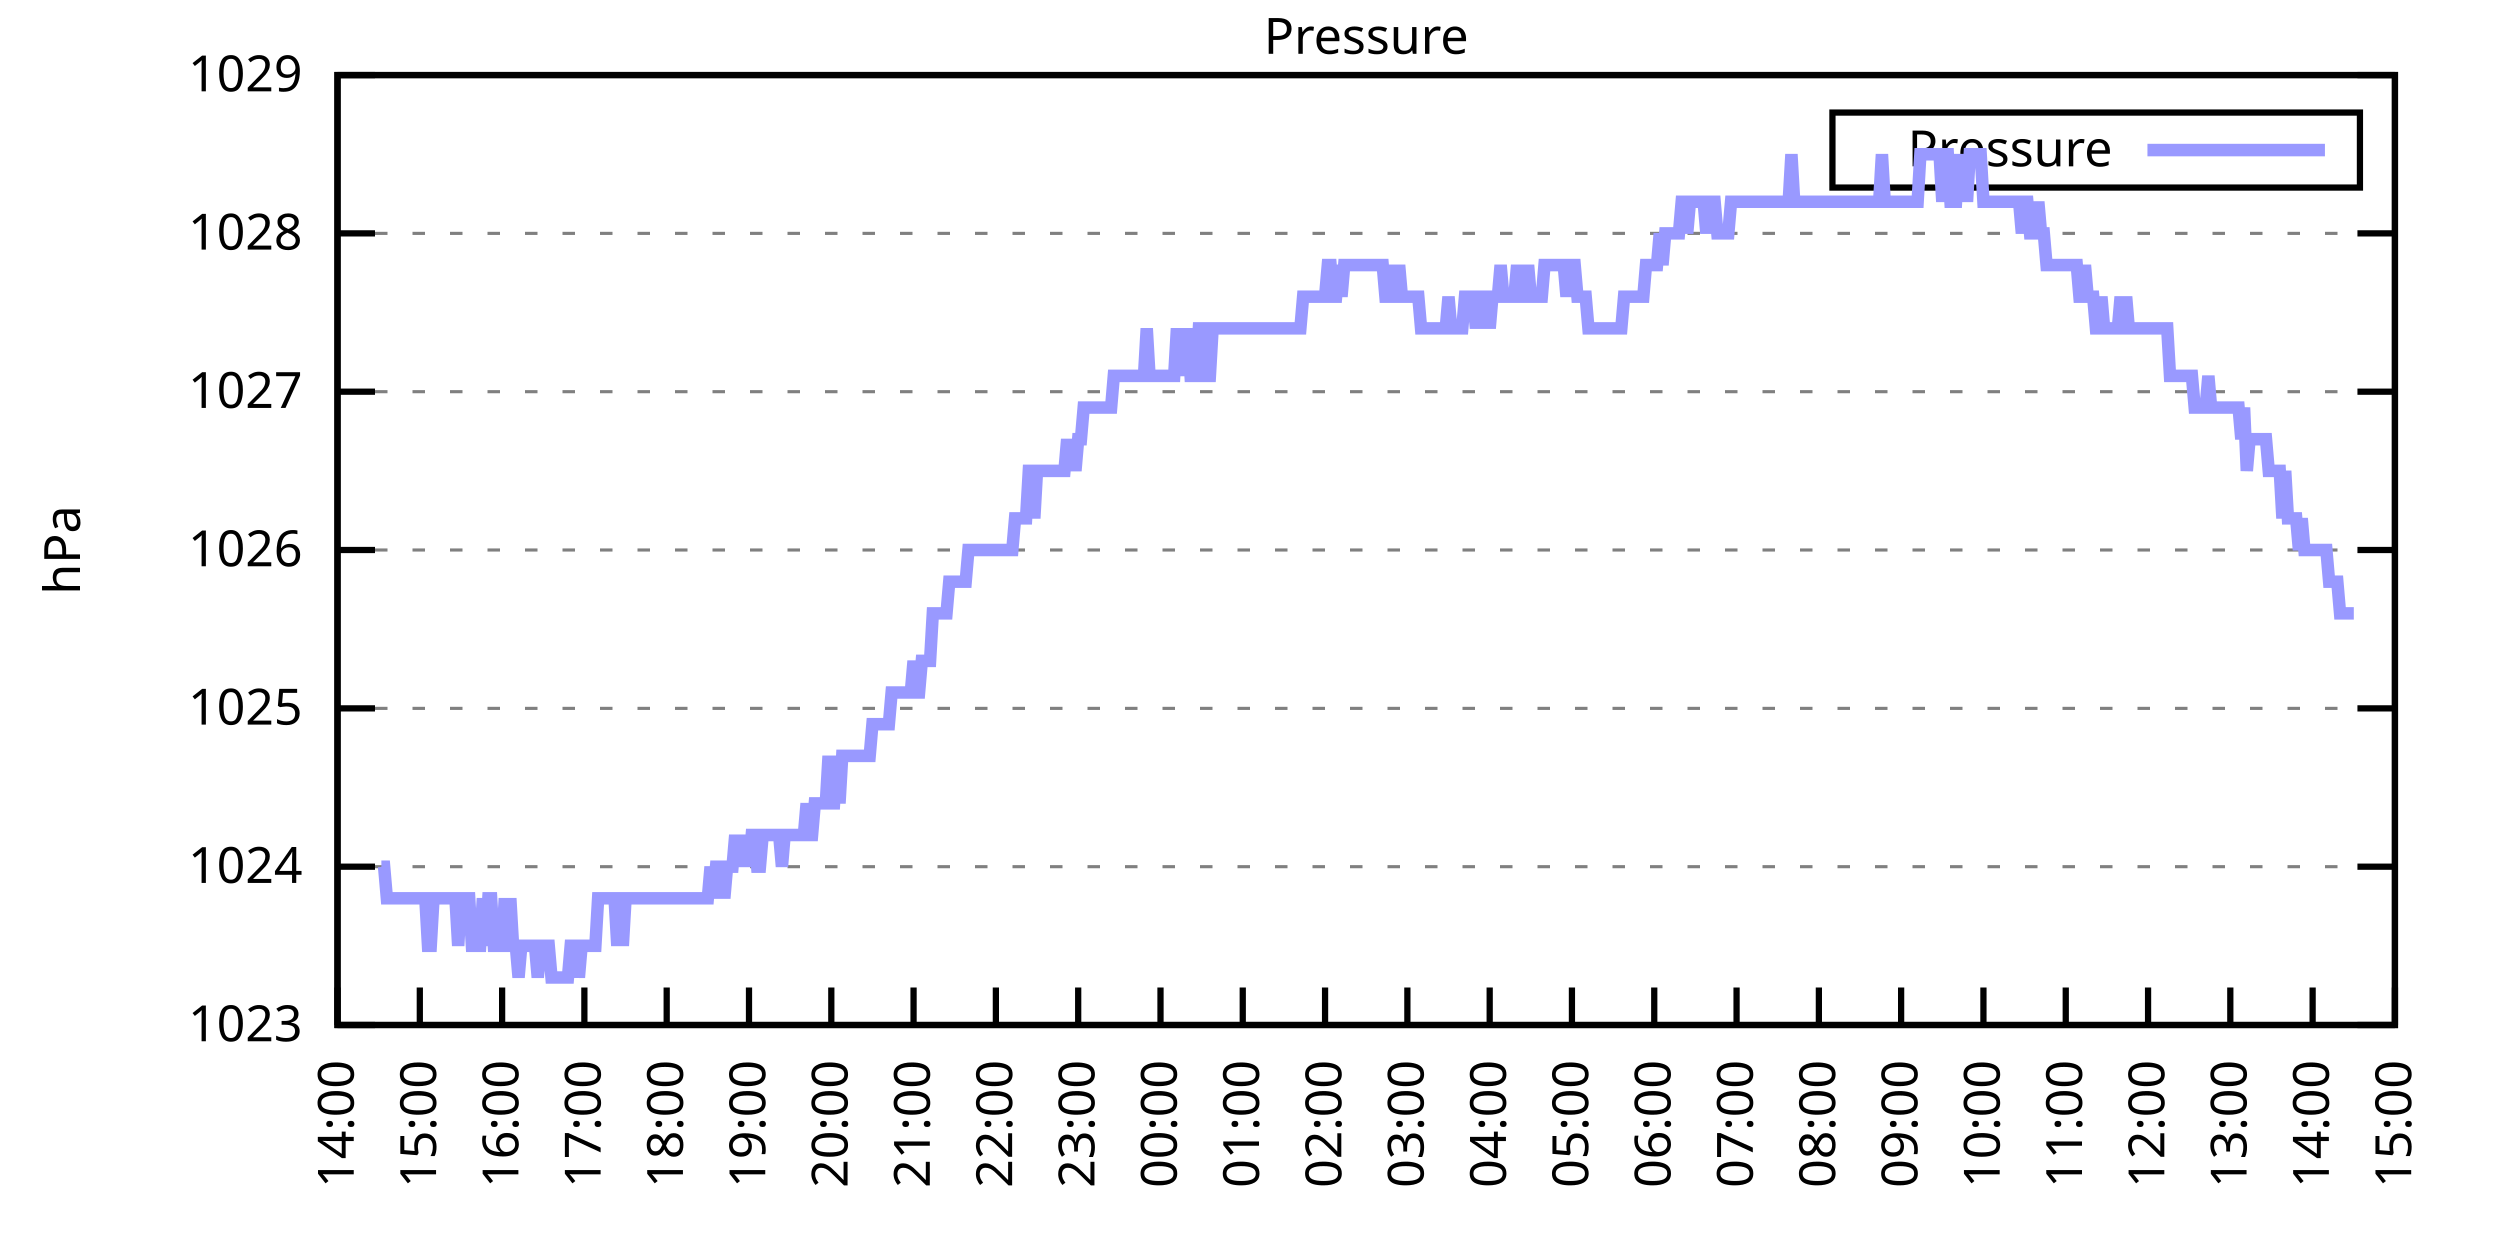
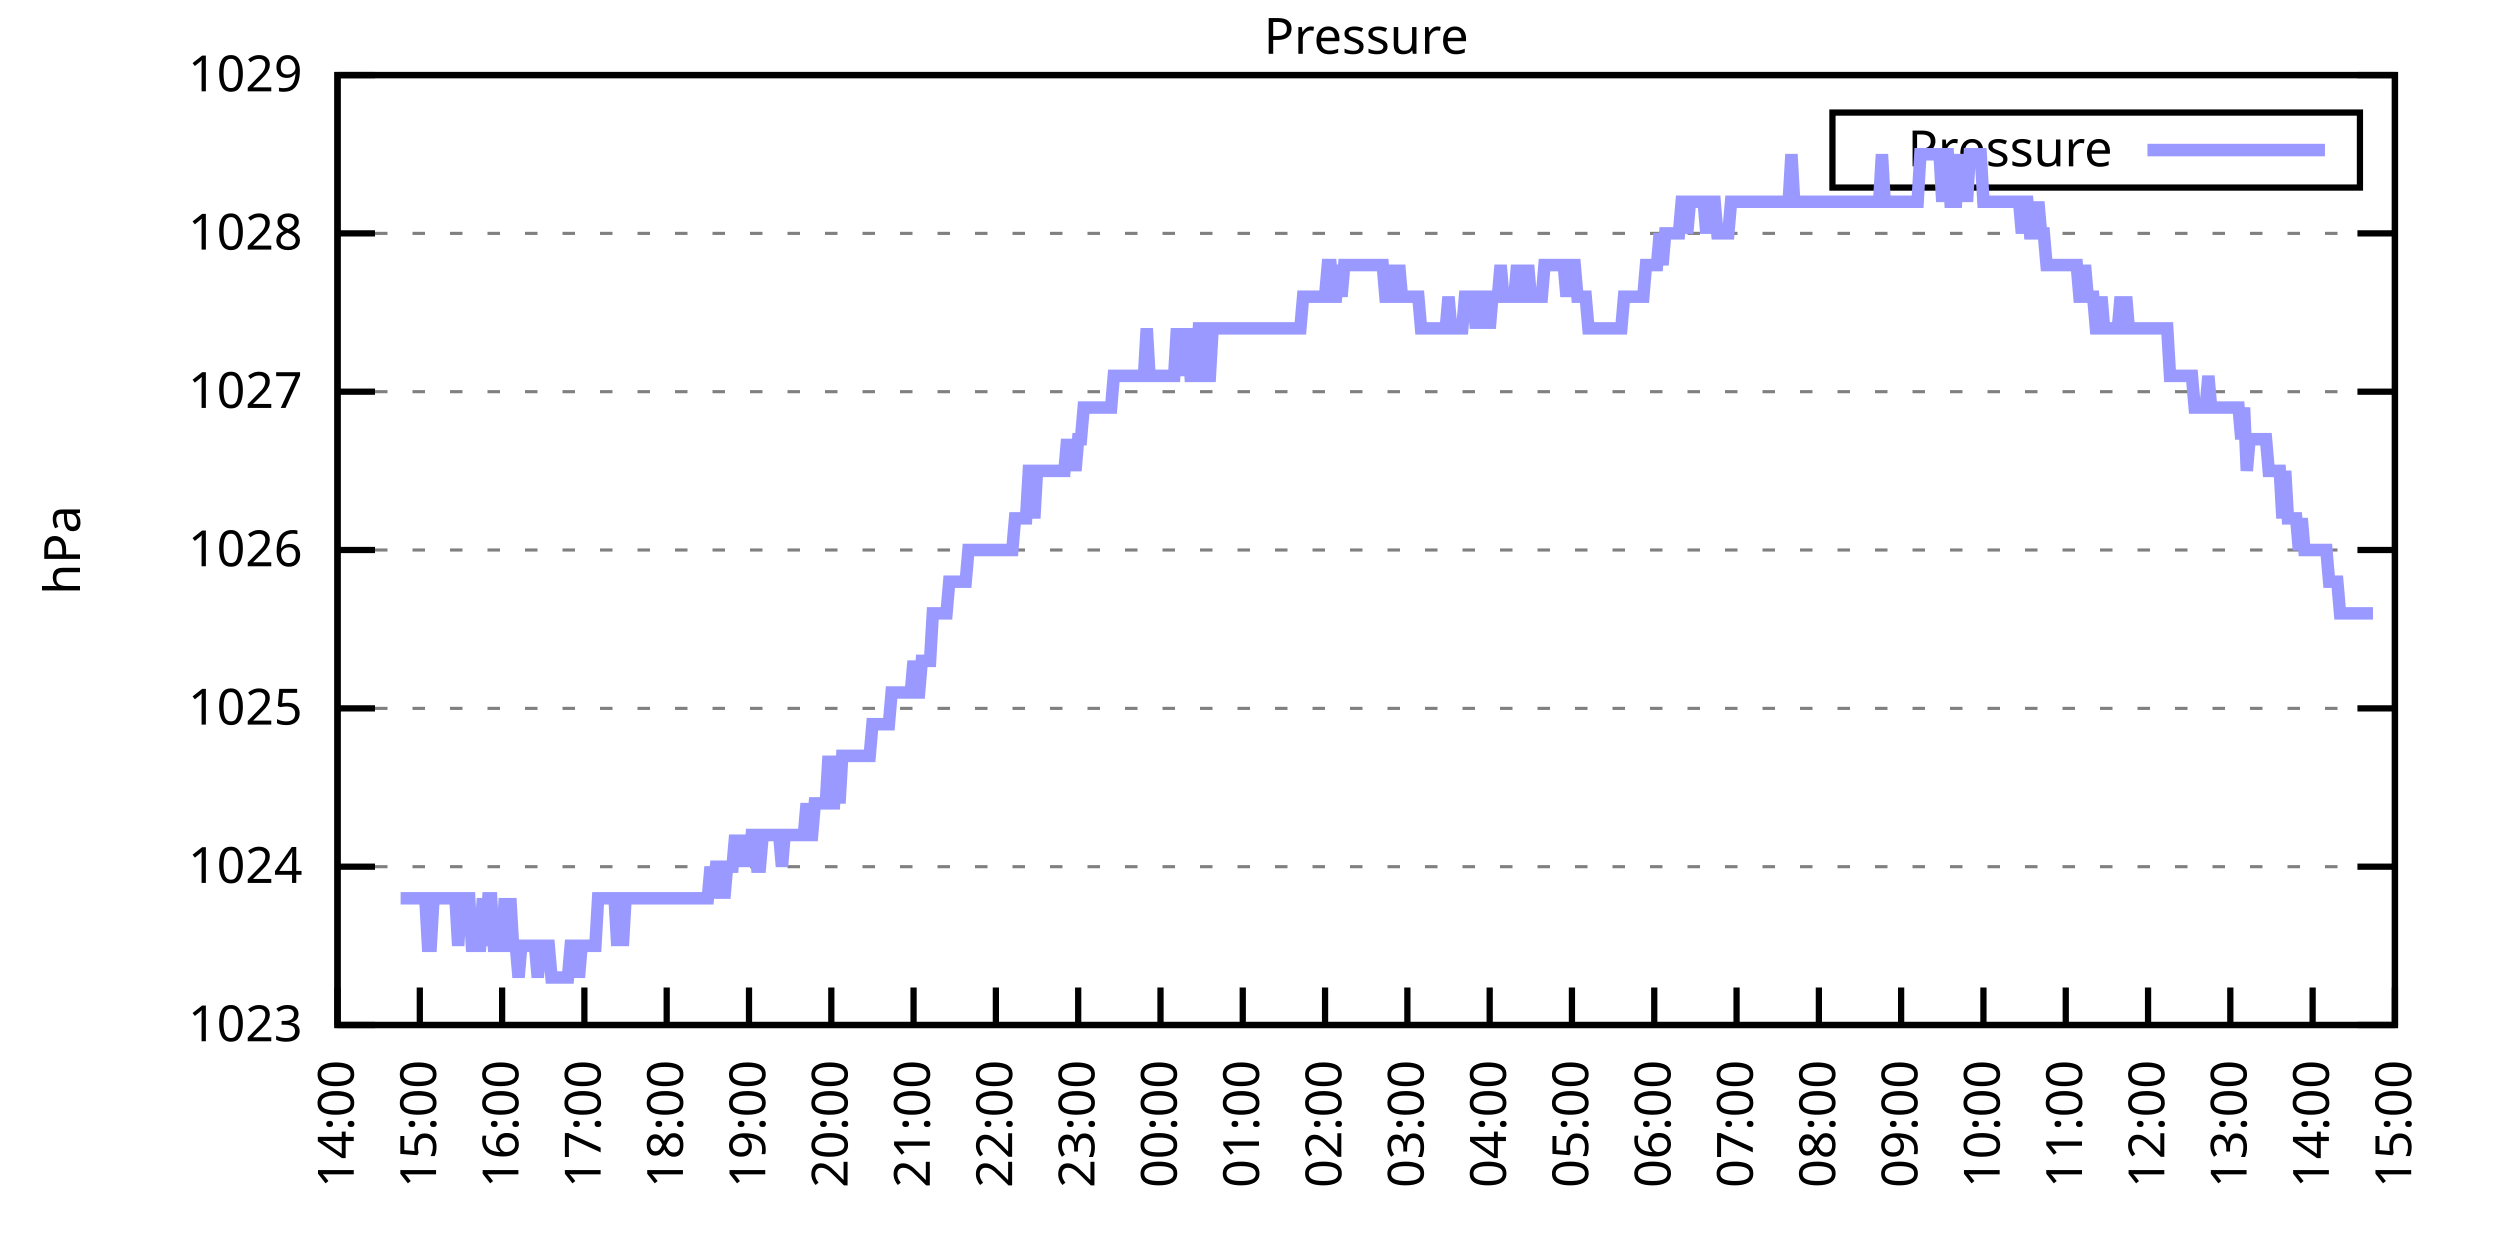
<svg xmlns="http://www.w3.org/2000/svg" xmlns:xlink="http://www.w3.org/1999/xlink" width="400" height="200" viewBox="0 0 400 200">
  <g id="gnuplot_canvas">
    <rect x="0" y="0" width="400" height="200" fill="none" />
    <defs>
      <circle id="gpDot" r="0.5" stroke-width="0.5" stroke="currentColor" />
      <path id="gpPt0" stroke-width="0.333" stroke="currentColor" d="M-1,0 h2 M0,-1 v2" />
      <path id="gpPt1" stroke-width="0.333" stroke="currentColor" d="M-1,-1 L1,1 M1,-1 L-1,1" />
      <path id="gpPt2" stroke-width="0.333" stroke="currentColor" d="M-1,0 L1,0 M0,-1 L0,1 M-1,-1 L1,1 M-1,1 L1,-1" />
      <rect id="gpPt3" stroke-width="0.333" stroke="currentColor" x="-1" y="-1" width="2" height="2" />
      <rect id="gpPt4" stroke-width="0.333" stroke="currentColor" fill="currentColor" x="-1" y="-1" width="2" height="2" />
      <circle id="gpPt5" stroke-width="0.333" stroke="currentColor" cx="0" cy="0" r="1" />
      <use xlink:href="#gpPt5" id="gpPt6" fill="currentColor" stroke="none" />
      <path id="gpPt7" stroke-width="0.333" stroke="currentColor" d="M0,-1.33 L-1.33,0.67 L1.33,0.67 z" />
      <use xlink:href="#gpPt7" id="gpPt8" fill="currentColor" stroke="none" />
      <use xlink:href="#gpPt7" id="gpPt9" stroke="currentColor" transform="rotate(180)" />
      <use xlink:href="#gpPt9" id="gpPt10" fill="currentColor" stroke="none" />
      <use xlink:href="#gpPt3" id="gpPt11" stroke="currentColor" transform="rotate(45)" />
      <use xlink:href="#gpPt11" id="gpPt12" fill="currentColor" stroke="none" />
      <path id="gpPt13" stroke-width="0.333" stroke="currentColor" d="M0,1.330 L1.265,0.411 L0.782,-1.067 L-0.782,-1.076 L-1.265,0.411 z" />
      <use xlink:href="#gpPt13" id="gpPt14" fill="currentColor" stroke="none" />
      <filter id="textbox" filterUnits="objectBoundingBox" x="0" y="0" height="1" width="1">
        <feFlood flood-color="white" flood-opacity="1" result="bgnd" />
        <feComposite in="SourceGraphic" in2="bgnd" operator="atop" />
      </filter>
      <filter id="greybox" filterUnits="objectBoundingBox" x="0" y="0" height="1" width="1">
        <feFlood flood-color="lightgrey" flood-opacity="1" result="grey" />
        <feComposite in="SourceGraphic" in2="grey" operator="atop" />
      </filter>
    </defs>
    <g fill="none" color="white" stroke="currentColor" stroke-width="1.00" stroke-linecap="butt" stroke-linejoin="miter">
</g>
    <g fill="none" color="black" stroke="currentColor" stroke-width="1.00" stroke-linecap="butt" stroke-linejoin="miter">
      <g stroke="none" shape-rendering="crispEdges">
        <polygon fill="rgb(255, 255, 255)" points="54.00,164.00 383.18,164.00 383.18,12.02 54.00,12.02 " />
      </g>
    </g>
    <g fill="none" color="black" stroke="currentColor" stroke-width="1.00" stroke-linecap="butt" stroke-linejoin="miter">
</g>
    <g fill="none" color="black" stroke="black" stroke-width="0.50" stroke-linecap="butt" stroke-linejoin="miter">
</g>
    <g fill="none" color="gray" stroke="currentColor" stroke-width="0.50" stroke-linecap="butt" stroke-linejoin="miter">
      <path stroke="gray" stroke-dasharray="2,4" class="gridline" d="M54.00,164.00 L383.19,164.00  " />
    </g>
    <g fill="none" color="gray" stroke="gray" stroke-width="1.00" stroke-linecap="butt" stroke-linejoin="miter">
</g>
    <g fill="none" color="black" stroke="currentColor" stroke-width="1.00" stroke-linecap="butt" stroke-linejoin="miter">
      <path stroke="black" d="M54.00,164.00 L60.00,164.00 M383.19,164.00 L377.19,164.00  " />
      <g transform="translate(48.40,166.60)" stroke="none" fill="black" font-family="Sans" font-size="8.00" text-anchor="end">
        <text>
          <tspan font-family="Sans"> 1023</tspan>
        </text>
      </g>
    </g>
    <g fill="none" color="black" stroke="currentColor" stroke-width="1.00" stroke-linecap="butt" stroke-linejoin="miter">
</g>
    <g fill="none" color="black" stroke="black" stroke-width="0.50" stroke-linecap="butt" stroke-linejoin="miter">
</g>
    <g fill="none" color="gray" stroke="currentColor" stroke-width="0.50" stroke-linecap="butt" stroke-linejoin="miter">
      <path stroke="gray" stroke-dasharray="2,4" class="gridline" d="M54.00,138.67 L383.19,138.67  " />
    </g>
    <g fill="none" color="gray" stroke="gray" stroke-width="1.00" stroke-linecap="butt" stroke-linejoin="miter">
</g>
    <g fill="none" color="black" stroke="currentColor" stroke-width="1.00" stroke-linecap="butt" stroke-linejoin="miter">
      <path stroke="black" d="M54.00,138.67 L60.00,138.67 M383.19,138.67 L377.19,138.67  " />
      <g transform="translate(48.40,141.27)" stroke="none" fill="black" font-family="Sans" font-size="8.00" text-anchor="end">
        <text>
          <tspan font-family="Sans"> 1024</tspan>
        </text>
      </g>
    </g>
    <g fill="none" color="black" stroke="currentColor" stroke-width="1.00" stroke-linecap="butt" stroke-linejoin="miter">
</g>
    <g fill="none" color="black" stroke="black" stroke-width="0.50" stroke-linecap="butt" stroke-linejoin="miter">
</g>
    <g fill="none" color="gray" stroke="currentColor" stroke-width="0.50" stroke-linecap="butt" stroke-linejoin="miter">
      <path stroke="gray" stroke-dasharray="2,4" class="gridline" d="M54.00,113.34 L383.19,113.34  " />
    </g>
    <g fill="none" color="gray" stroke="gray" stroke-width="1.00" stroke-linecap="butt" stroke-linejoin="miter">
</g>
    <g fill="none" color="black" stroke="currentColor" stroke-width="1.00" stroke-linecap="butt" stroke-linejoin="miter">
      <path stroke="black" d="M54.00,113.34 L60.00,113.34 M383.19,113.34 L377.19,113.34  " />
      <g transform="translate(48.40,115.94)" stroke="none" fill="black" font-family="Sans" font-size="8.00" text-anchor="end">
        <text>
          <tspan font-family="Sans"> 1025</tspan>
        </text>
      </g>
    </g>
    <g fill="none" color="black" stroke="currentColor" stroke-width="1.00" stroke-linecap="butt" stroke-linejoin="miter">
</g>
    <g fill="none" color="black" stroke="black" stroke-width="0.50" stroke-linecap="butt" stroke-linejoin="miter">
</g>
    <g fill="none" color="gray" stroke="currentColor" stroke-width="0.50" stroke-linecap="butt" stroke-linejoin="miter">
      <path stroke="gray" stroke-dasharray="2,4" class="gridline" d="M54.00,88.00 L383.19,88.00  " />
    </g>
    <g fill="none" color="gray" stroke="gray" stroke-width="1.00" stroke-linecap="butt" stroke-linejoin="miter">
</g>
    <g fill="none" color="black" stroke="currentColor" stroke-width="1.00" stroke-linecap="butt" stroke-linejoin="miter">
      <path stroke="black" d="M54.00,88.00 L60.00,88.00 M383.19,88.00 L377.19,88.00  " />
      <g transform="translate(48.40,90.60)" stroke="none" fill="black" font-family="Sans" font-size="8.00" text-anchor="end">
        <text>
          <tspan font-family="Sans"> 1026</tspan>
        </text>
      </g>
    </g>
    <g fill="none" color="black" stroke="currentColor" stroke-width="1.00" stroke-linecap="butt" stroke-linejoin="miter">
</g>
    <g fill="none" color="black" stroke="black" stroke-width="0.50" stroke-linecap="butt" stroke-linejoin="miter">
</g>
    <g fill="none" color="gray" stroke="currentColor" stroke-width="0.50" stroke-linecap="butt" stroke-linejoin="miter">
      <path stroke="gray" stroke-dasharray="2,4" class="gridline" d="M54.00,62.67 L383.19,62.67  " />
    </g>
    <g fill="none" color="gray" stroke="gray" stroke-width="1.00" stroke-linecap="butt" stroke-linejoin="miter">
</g>
    <g fill="none" color="black" stroke="currentColor" stroke-width="1.00" stroke-linecap="butt" stroke-linejoin="miter">
      <path stroke="black" d="M54.00,62.67 L60.00,62.67 M383.19,62.67 L377.19,62.67  " />
      <g transform="translate(48.40,65.27)" stroke="none" fill="black" font-family="Sans" font-size="8.00" text-anchor="end">
        <text>
          <tspan font-family="Sans"> 1027</tspan>
        </text>
      </g>
    </g>
    <g fill="none" color="black" stroke="currentColor" stroke-width="1.00" stroke-linecap="butt" stroke-linejoin="miter">
</g>
    <g fill="none" color="black" stroke="black" stroke-width="0.50" stroke-linecap="butt" stroke-linejoin="miter">
</g>
    <g fill="none" color="gray" stroke="currentColor" stroke-width="0.50" stroke-linecap="butt" stroke-linejoin="miter">
      <path stroke="gray" stroke-dasharray="2,4" class="gridline" d="M54.00,37.34 L383.19,37.34  " />
    </g>
    <g fill="none" color="gray" stroke="gray" stroke-width="1.00" stroke-linecap="butt" stroke-linejoin="miter">
</g>
    <g fill="none" color="black" stroke="currentColor" stroke-width="1.00" stroke-linecap="butt" stroke-linejoin="miter">
      <path stroke="black" d="M54.00,37.34 L60.00,37.34 M383.19,37.34 L377.19,37.34  " />
      <g transform="translate(48.40,39.94)" stroke="none" fill="black" font-family="Sans" font-size="8.00" text-anchor="end">
        <text>
          <tspan font-family="Sans"> 1028</tspan>
        </text>
      </g>
    </g>
    <g fill="none" color="black" stroke="currentColor" stroke-width="1.00" stroke-linecap="butt" stroke-linejoin="miter">
</g>
    <g fill="none" color="black" stroke="black" stroke-width="0.50" stroke-linecap="butt" stroke-linejoin="miter">
</g>
    <g fill="none" color="gray" stroke="currentColor" stroke-width="0.50" stroke-linecap="butt" stroke-linejoin="miter">
      <path stroke="gray" stroke-dasharray="2,4" class="gridline" d="M54.00,12.01 L383.19,12.01  " />
    </g>
    <g fill="none" color="gray" stroke="gray" stroke-width="1.00" stroke-linecap="butt" stroke-linejoin="miter">
</g>
    <g fill="none" color="black" stroke="currentColor" stroke-width="1.00" stroke-linecap="butt" stroke-linejoin="miter">
      <path stroke="black" d="M54.00,12.01 L60.00,12.01 M383.19,12.01 L377.19,12.01  " />
      <g transform="translate(48.40,14.61)" stroke="none" fill="black" font-family="Sans" font-size="8.00" text-anchor="end">
        <text>
          <tspan font-family="Sans"> 1029</tspan>
        </text>
      </g>
    </g>
    <g fill="none" color="black" stroke="currentColor" stroke-width="1.00" stroke-linecap="butt" stroke-linejoin="miter">
      <path stroke="black" d="M54.00,164.00 L54.00,158.00  " />
      <g transform="translate(56.60,169.60) rotate(270.00)" stroke="none" fill="black" font-family="Sans" font-size="8.00" text-anchor="end">
        <text>
          <tspan font-family="Sans">14:00</tspan>
        </text>
      </g>
    </g>
    <g fill="none" color="black" stroke="currentColor" stroke-width="1.00" stroke-linecap="butt" stroke-linejoin="miter">
      <path stroke="black" d="M67.17,164.00 L67.17,158.00  " />
      <g transform="translate(69.77,169.60) rotate(270.00)" stroke="none" fill="black" font-family="Sans" font-size="8.00" text-anchor="end">
        <text>
          <tspan font-family="Sans">15:00</tspan>
        </text>
      </g>
    </g>
    <g fill="none" color="black" stroke="currentColor" stroke-width="1.00" stroke-linecap="butt" stroke-linejoin="miter">
      <path stroke="black" d="M80.34,164.00 L80.34,158.00  " />
      <g transform="translate(82.94,169.60) rotate(270.00)" stroke="none" fill="black" font-family="Sans" font-size="8.00" text-anchor="end">
        <text>
          <tspan font-family="Sans">16:00</tspan>
        </text>
      </g>
    </g>
    <g fill="none" color="black" stroke="currentColor" stroke-width="1.00" stroke-linecap="butt" stroke-linejoin="miter">
      <path stroke="black" d="M93.50,164.00 L93.50,158.00  " />
      <g transform="translate(96.10,169.60) rotate(270.00)" stroke="none" fill="black" font-family="Sans" font-size="8.00" text-anchor="end">
        <text>
          <tspan font-family="Sans">17:00</tspan>
        </text>
      </g>
    </g>
    <g fill="none" color="black" stroke="currentColor" stroke-width="1.00" stroke-linecap="butt" stroke-linejoin="miter">
      <path stroke="black" d="M106.67,164.00 L106.67,158.00  " />
      <g transform="translate(109.27,169.60) rotate(270.00)" stroke="none" fill="black" font-family="Sans" font-size="8.00" text-anchor="end">
        <text>
          <tspan font-family="Sans">18:00</tspan>
        </text>
      </g>
    </g>
    <g fill="none" color="black" stroke="currentColor" stroke-width="1.00" stroke-linecap="butt" stroke-linejoin="miter">
      <path stroke="black" d="M119.84,164.00 L119.84,158.00  " />
      <g transform="translate(122.44,169.60) rotate(270.00)" stroke="none" fill="black" font-family="Sans" font-size="8.00" text-anchor="end">
        <text>
          <tspan font-family="Sans">19:00</tspan>
        </text>
      </g>
    </g>
    <g fill="none" color="black" stroke="currentColor" stroke-width="1.00" stroke-linecap="butt" stroke-linejoin="miter">
      <path stroke="black" d="M133.01,164.00 L133.01,158.00  " />
      <g transform="translate(135.61,169.60) rotate(270.00)" stroke="none" fill="black" font-family="Sans" font-size="8.00" text-anchor="end">
        <text>
          <tspan font-family="Sans">20:00</tspan>
        </text>
      </g>
    </g>
    <g fill="none" color="black" stroke="currentColor" stroke-width="1.00" stroke-linecap="butt" stroke-linejoin="miter">
      <path stroke="black" d="M146.17,164.00 L146.17,158.00  " />
      <g transform="translate(148.77,169.60) rotate(270.00)" stroke="none" fill="black" font-family="Sans" font-size="8.00" text-anchor="end">
        <text>
          <tspan font-family="Sans">21:00</tspan>
        </text>
      </g>
    </g>
    <g fill="none" color="black" stroke="currentColor" stroke-width="1.00" stroke-linecap="butt" stroke-linejoin="miter">
      <path stroke="black" d="M159.34,164.00 L159.34,158.00  " />
      <g transform="translate(161.94,169.60) rotate(270.00)" stroke="none" fill="black" font-family="Sans" font-size="8.00" text-anchor="end">
        <text>
          <tspan font-family="Sans">22:00</tspan>
        </text>
      </g>
    </g>
    <g fill="none" color="black" stroke="currentColor" stroke-width="1.00" stroke-linecap="butt" stroke-linejoin="miter">
      <path stroke="black" d="M172.51,164.00 L172.51,158.00  " />
      <g transform="translate(175.11,169.60) rotate(270.00)" stroke="none" fill="black" font-family="Sans" font-size="8.00" text-anchor="end">
        <text>
          <tspan font-family="Sans">23:00</tspan>
        </text>
      </g>
    </g>
    <g fill="none" color="black" stroke="currentColor" stroke-width="1.00" stroke-linecap="butt" stroke-linejoin="miter">
      <path stroke="black" d="M185.68,164.00 L185.68,158.00  " />
      <g transform="translate(188.28,169.60) rotate(270.00)" stroke="none" fill="black" font-family="Sans" font-size="8.00" text-anchor="end">
        <text>
          <tspan font-family="Sans">00:00</tspan>
        </text>
      </g>
    </g>
    <g fill="none" color="black" stroke="currentColor" stroke-width="1.00" stroke-linecap="butt" stroke-linejoin="miter">
      <path stroke="black" d="M198.84,164.00 L198.84,158.00  " />
      <g transform="translate(201.44,169.60) rotate(270.00)" stroke="none" fill="black" font-family="Sans" font-size="8.00" text-anchor="end">
        <text>
          <tspan font-family="Sans">01:00</tspan>
        </text>
      </g>
    </g>
    <g fill="none" color="black" stroke="currentColor" stroke-width="1.00" stroke-linecap="butt" stroke-linejoin="miter">
      <path stroke="black" d="M212.01,164.00 L212.01,158.00  " />
      <g transform="translate(214.61,169.60) rotate(270.00)" stroke="none" fill="black" font-family="Sans" font-size="8.00" text-anchor="end">
        <text>
          <tspan font-family="Sans">02:00</tspan>
        </text>
      </g>
    </g>
    <g fill="none" color="black" stroke="currentColor" stroke-width="1.00" stroke-linecap="butt" stroke-linejoin="miter">
      <path stroke="black" d="M225.18,164.00 L225.18,158.00  " />
      <g transform="translate(227.78,169.60) rotate(270.00)" stroke="none" fill="black" font-family="Sans" font-size="8.00" text-anchor="end">
        <text>
          <tspan font-family="Sans">03:00</tspan>
        </text>
      </g>
    </g>
    <g fill="none" color="black" stroke="currentColor" stroke-width="1.00" stroke-linecap="butt" stroke-linejoin="miter">
      <path stroke="black" d="M238.35,164.00 L238.35,158.00  " />
      <g transform="translate(240.95,169.60) rotate(270.00)" stroke="none" fill="black" font-family="Sans" font-size="8.00" text-anchor="end">
        <text>
          <tspan font-family="Sans">04:00</tspan>
        </text>
      </g>
    </g>
    <g fill="none" color="black" stroke="currentColor" stroke-width="1.00" stroke-linecap="butt" stroke-linejoin="miter">
      <path stroke="black" d="M251.51,164.00 L251.51,158.00  " />
      <g transform="translate(254.11,169.60) rotate(270.00)" stroke="none" fill="black" font-family="Sans" font-size="8.00" text-anchor="end">
        <text>
          <tspan font-family="Sans">05:00</tspan>
        </text>
      </g>
    </g>
    <g fill="none" color="black" stroke="currentColor" stroke-width="1.00" stroke-linecap="butt" stroke-linejoin="miter">
      <path stroke="black" d="M264.68,164.00 L264.68,158.00  " />
      <g transform="translate(267.28,169.60) rotate(270.00)" stroke="none" fill="black" font-family="Sans" font-size="8.00" text-anchor="end">
        <text>
          <tspan font-family="Sans">06:00</tspan>
        </text>
      </g>
    </g>
    <g fill="none" color="black" stroke="currentColor" stroke-width="1.00" stroke-linecap="butt" stroke-linejoin="miter">
      <path stroke="black" d="M277.85,164.00 L277.85,158.00  " />
      <g transform="translate(280.45,169.60) rotate(270.00)" stroke="none" fill="black" font-family="Sans" font-size="8.00" text-anchor="end">
        <text>
          <tspan font-family="Sans">07:00</tspan>
        </text>
      </g>
    </g>
    <g fill="none" color="black" stroke="currentColor" stroke-width="1.00" stroke-linecap="butt" stroke-linejoin="miter">
      <path stroke="black" d="M291.02,164.00 L291.02,158.00  " />
      <g transform="translate(293.62,169.60) rotate(270.00)" stroke="none" fill="black" font-family="Sans" font-size="8.00" text-anchor="end">
        <text>
          <tspan font-family="Sans">08:00</tspan>
        </text>
      </g>
    </g>
    <g fill="none" color="black" stroke="currentColor" stroke-width="1.00" stroke-linecap="butt" stroke-linejoin="miter">
      <path stroke="black" d="M304.18,164.00 L304.18,158.00  " />
      <g transform="translate(306.78,169.60) rotate(270.00)" stroke="none" fill="black" font-family="Sans" font-size="8.00" text-anchor="end">
        <text>
          <tspan font-family="Sans">09:00</tspan>
        </text>
      </g>
    </g>
    <g fill="none" color="black" stroke="currentColor" stroke-width="1.00" stroke-linecap="butt" stroke-linejoin="miter">
      <path stroke="black" d="M317.35,164.00 L317.35,158.00  " />
      <g transform="translate(319.95,169.60) rotate(270.00)" stroke="none" fill="black" font-family="Sans" font-size="8.00" text-anchor="end">
        <text>
          <tspan font-family="Sans">10:00</tspan>
        </text>
      </g>
    </g>
    <g fill="none" color="black" stroke="currentColor" stroke-width="1.00" stroke-linecap="butt" stroke-linejoin="miter">
      <path stroke="black" d="M330.52,164.00 L330.52,158.00  " />
      <g transform="translate(333.12,169.60) rotate(270.00)" stroke="none" fill="black" font-family="Sans" font-size="8.00" text-anchor="end">
        <text>
          <tspan font-family="Sans">11:00</tspan>
        </text>
      </g>
    </g>
    <g fill="none" color="black" stroke="currentColor" stroke-width="1.00" stroke-linecap="butt" stroke-linejoin="miter">
      <path stroke="black" d="M343.69,164.00 L343.69,158.00  " />
      <g transform="translate(346.29,169.60) rotate(270.00)" stroke="none" fill="black" font-family="Sans" font-size="8.00" text-anchor="end">
        <text>
          <tspan font-family="Sans">12:00</tspan>
        </text>
      </g>
    </g>
    <g fill="none" color="black" stroke="currentColor" stroke-width="1.00" stroke-linecap="butt" stroke-linejoin="miter">
      <path stroke="black" d="M356.85,164.00 L356.85,158.00  " />
      <g transform="translate(359.45,169.60) rotate(270.00)" stroke="none" fill="black" font-family="Sans" font-size="8.00" text-anchor="end">
        <text>
          <tspan font-family="Sans">13:00</tspan>
        </text>
      </g>
    </g>
    <g fill="none" color="black" stroke="currentColor" stroke-width="1.00" stroke-linecap="butt" stroke-linejoin="miter">
      <path stroke="black" d="M370.02,164.00 L370.02,158.00  " />
      <g transform="translate(372.62,169.60) rotate(270.00)" stroke="none" fill="black" font-family="Sans" font-size="8.00" text-anchor="end">
        <text>
          <tspan font-family="Sans">14:00</tspan>
        </text>
      </g>
    </g>
    <g fill="none" color="black" stroke="currentColor" stroke-width="1.00" stroke-linecap="butt" stroke-linejoin="miter">
      <path stroke="black" d="M383.19,164.00 L383.19,158.00  " />
      <g transform="translate(385.79,169.60) rotate(270.00)" stroke="none" fill="black" font-family="Sans" font-size="8.00" text-anchor="end">
        <text>
          <tspan font-family="Sans">15:00</tspan>
        </text>
      </g>
    </g>
    <g fill="none" color="black" stroke="currentColor" stroke-width="1.00" stroke-linecap="butt" stroke-linejoin="miter">
</g>
    <g fill="none" color="black" stroke="currentColor" stroke-width="1.00" stroke-linecap="butt" stroke-linejoin="miter">
      <path stroke="black" d="M54.00,12.01 L54.00,164.00 L383.19,164.00 L383.19,12.01 L54.00,12.01 Z  " />
    </g>
    <g fill="none" color="black" stroke="currentColor" stroke-width="1.00" stroke-linecap="butt" stroke-linejoin="miter">
</g>
    <g fill="none" color="black" stroke="currentColor" stroke-width="1.00" stroke-linecap="butt" stroke-linejoin="miter">
      <path stroke="black" d="M293.19,30.01 L293.19,18.01 L377.59,18.01 L377.59,30.01 L293.19,30.01 Z  " />
    </g>
    <g id="Pressure_plot_1">
      <g fill="none" color="white" stroke="black" stroke-width="2.00" stroke-linecap="butt" stroke-linejoin="miter">
</g>
      <g fill="none" color="black" stroke="currentColor" stroke-width="2.00" stroke-linecap="butt" stroke-linejoin="miter">
        <g transform="translate(337.99,26.61)" stroke="none" fill="black" font-family="Sans" font-size="8.00" text-anchor="end">
          <text>
            <tspan font-family="Sans">Pressure</tspan>
          </text>
        </g>
      </g>
      <g fill="none" color="black" stroke="currentColor" stroke-width="2.00" stroke-linecap="butt" stroke-linejoin="miter">
-         <path stroke="rgb(153, 153, 255)" d="M343.59,24.01 L371.99,24.01 M61.02,138.67 L61.46,138.67 L61.90,143.73 L62.34,143.73 L62.78,143.73 L63.22,143.73   L63.66,143.73 L64.10,143.73 L64.53,143.73 L64.97,143.73 L65.41,143.73 L65.85,143.73 L66.29,143.73 L66.73,143.73   L67.17,143.73 L67.61,143.73 L68.05,143.73 L68.48,151.33 L68.92,151.33 L69.36,143.73 L69.80,143.73 L70.24,143.73   L70.68,143.73 L71.12,143.73 L71.56,143.73 L72.00,143.73 L72.43,143.73 L72.87,143.73 L73.31,151.33 L73.75,143.73   L74.19,143.73 L74.63,143.73 L75.07,143.73 L75.51,151.33 L75.95,151.33 L76.38,151.33 L76.82,151.33 L77.26,143.73   L77.70,151.33 L78.14,143.73 L78.58,143.73 L79.02,151.33 L79.46,151.33 L79.90,151.33 L80.34,151.33 L80.77,143.73   L81.21,151.33 L81.65,143.73 L82.09,151.33 L82.53,151.33 L82.97,156.40 L83.41,151.33 L83.85,151.33 L84.29,151.33   L84.72,151.33 L85.16,151.33 L85.60,151.33 L86.04,156.40 L86.48,151.33 L86.92,151.33 L87.36,151.33 L87.80,151.33   L88.24,156.40 L88.67,156.40 L89.11,156.40 L89.55,156.40 L89.99,156.40 L90.43,156.40 L90.87,156.40 L91.31,151.33   L91.75,151.33 L92.19,151.33 L92.62,156.40 L93.06,151.33 L93.50,151.33 L93.94,151.33 L94.38,151.33 L94.82,151.33   L95.26,151.33 L95.70,143.73 L96.14,143.73 L96.58,143.73 L97.01,143.73 L97.45,143.73 L97.89,143.73 L98.33,143.73   L98.77,151.33 L99.21,143.73 L99.65,151.33 L100.09,143.73 L100.53,143.73 L100.96,143.73 L101.40,143.73 L101.84,143.73   L102.28,143.73 L102.72,143.73 L103.16,143.73 L103.60,143.73 L104.04,143.73 L104.48,143.73 L104.91,143.73 L105.35,143.73   L105.79,143.73 L106.23,143.73 L106.67,143.73 L107.11,143.73 L107.55,143.73 L107.99,143.73 L108.43,143.73 L108.87,143.73   L109.30,143.73 L109.74,143.73 L110.18,143.73 L110.62,143.73 L111.06,143.73 L111.50,143.73 L111.94,143.73 L112.38,143.73   L112.82,143.73 L113.25,143.73 L113.69,138.67 L114.13,143.73 L114.57,138.67 L115.01,138.67 L115.45,138.67 L115.89,143.73   L116.33,138.67 L116.77,138.67 L117.20,138.67 L117.64,133.60 L118.08,138.67 L118.52,133.60 L118.96,138.67 L119.40,133.60   L119.84,138.67 L120.28,133.60 L120.72,133.60 L121.15,138.67 L121.59,138.67 L122.03,133.60 L122.47,133.60 L122.91,133.60   L123.35,133.60 L123.79,133.60 L124.67,133.60 L125.11,138.67 L125.54,133.60 L125.98,133.60 L126.42,133.60 L126.86,133.60   L127.30,133.60 L127.74,133.60 L128.18,133.60 L128.62,133.60 L129.06,128.54 L129.49,133.60 L129.93,133.60 L130.37,128.54   L130.81,128.54 L131.25,128.54 L131.69,128.54 L132.13,128.54 L132.57,120.94 L133.01,128.54 L133.44,128.54 L133.88,120.94   L134.32,128.54 L134.76,120.94 L135.20,120.94 L135.64,120.94 L136.08,120.94 L136.52,120.94 L136.96,120.94 L137.39,120.94   L137.83,120.94 L138.27,120.94 L138.71,120.94 L139.15,120.94 L139.59,115.87 L140.03,115.87 L140.47,115.87 L140.91,115.87   L141.35,115.87 L141.78,115.87 L142.22,115.87 L142.66,110.80 L143.10,110.80 L143.54,110.80 L143.98,110.80 L144.42,110.80   L144.86,110.80 L145.30,110.80 L145.73,110.80 L146.17,105.74 L146.61,110.80 L147.05,110.80 L147.49,105.74 L147.93,105.74   L148.37,105.74 L148.81,105.74 L149.25,98.14 L149.68,98.14 L150.12,98.14 L150.56,98.14 L151.00,98.14 L151.44,98.14   L151.88,93.07 L152.32,93.07 L152.76,93.07 L153.20,93.07 L153.63,93.07 L154.07,93.07 L154.51,93.07 L154.95,88.00   L155.39,88.00 L155.83,88.00 L156.27,88.00 L156.71,88.00 L157.15,88.00 L157.59,88.00 L158.02,88.00 L158.46,88.00   L158.90,88.00 L159.34,88.00 L159.78,88.00 L160.22,88.00 L160.66,88.00 L161.10,88.00 L161.54,88.00 L161.97,88.00   L162.41,82.94 L162.85,82.94 L163.29,82.94 L163.73,82.94 L164.17,82.94 L164.61,75.34 L165.05,75.34 L165.49,82.94   L165.92,75.34 L166.36,75.34 L166.80,75.34 L167.24,75.34 L167.68,75.34 L168.12,75.34 L168.56,75.34 L169.00,75.34   L169.44,75.34 L169.87,75.34 L170.31,75.34 L170.75,70.27 L171.19,75.34 L171.63,70.27 L172.07,75.34 L172.51,70.27   L172.95,70.27 L173.39,65.21 L173.83,65.21 L174.26,65.21 L174.70,65.21 L175.14,65.21 L175.58,65.21 L176.02,65.21   L176.46,65.21 L176.90,65.21 L177.34,65.21 L177.78,65.21 L178.21,60.14 L178.65,60.14 L179.09,60.14 L179.53,60.14   L179.97,60.14 L180.41,60.14 L180.85,60.14 L181.29,60.14 L181.73,60.14 L182.16,60.14 L182.60,60.14 L183.04,60.14   L183.48,52.54 L183.92,60.14 L184.36,60.14 L184.80,60.14 L185.24,60.14 L185.68,60.14 L186.11,60.14 L186.55,60.14   L186.99,60.14 L187.43,60.14 L187.87,60.14 L188.31,52.54 L188.75,60.14 L189.19,52.54 L189.63,60.14 L190.07,52.54   L190.50,60.14 L190.94,60.14 L191.38,60.14 L191.82,52.54 L192.26,52.54 L192.70,52.54 L193.14,60.14 L193.58,60.14   L194.02,52.54 L194.45,52.54 L194.89,52.54 L195.33,52.54 L195.77,52.54 L196.21,52.54 L196.65,52.54 L197.09,52.54   L197.53,52.54 L197.97,52.54 L198.40,52.54 L198.84,52.54 L199.28,52.54 L199.72,52.54 L200.16,52.54 L200.60,52.54   L201.04,52.54 L201.48,52.54 L201.92,52.54 L202.35,52.54 L202.79,52.54 L203.23,52.54 L203.67,52.54 L204.11,52.54   L204.55,52.54 L204.99,52.54 L205.43,52.54 L205.87,52.54 L206.31,52.54 L206.74,52.54 L207.18,52.54 L207.62,52.54   L208.06,52.54 L208.50,47.47 L208.94,47.47 L209.38,47.47 L209.82,47.47 L210.26,47.47 L210.69,47.47 L211.13,47.47   L211.57,47.47 L212.01,47.47 L212.45,42.41 L212.89,42.41 L213.33,47.47 L213.77,47.47 L214.21,42.41 L214.64,47.47   L215.08,42.41 L215.52,42.41 L215.96,42.41 L216.40,42.41 L216.84,42.41 L217.28,42.41 L217.72,42.41 L218.16,42.41   L218.60,42.41 L219.03,42.41 L219.47,42.41 L219.91,42.41 L220.35,42.41 L220.79,42.41 L221.23,42.41 L221.67,47.47   L222.11,47.47 L222.55,42.41 L222.98,47.47 L223.42,47.47 L223.86,42.41 L224.30,47.47 L224.74,47.47 L225.18,47.47   L225.62,47.47 L226.06,47.47 L226.50,47.47 L226.93,47.47 L227.37,52.54 L227.81,52.54 L228.25,52.54 L228.69,52.54   L229.13,52.54 L229.57,52.54 L230.01,52.54 L230.45,52.54 L230.88,52.54 L231.32,52.54 L231.76,47.47 L232.20,52.54   L232.64,52.54 L233.08,52.54 L233.52,52.54 L233.96,52.54 L234.40,47.47 L234.84,47.47 L235.27,47.47 L235.71,47.47   L236.15,52.54 L236.59,47.47 L237.03,52.54 L237.47,47.47 L237.91,47.47 L238.35,52.54 L238.79,47.47 L239.22,47.47   L239.66,47.47 L240.10,42.41 L240.54,47.47 L240.98,47.47 L241.42,47.47 L241.86,47.47 L242.30,47.47 L242.74,42.41   L243.17,47.47 L243.61,47.47 L244.05,47.47 L244.49,42.41 L244.93,47.47 L245.37,47.47 L245.81,47.47 L246.25,47.47   L246.69,47.47 L247.12,42.41 L247.56,42.41 L248.00,42.41 L248.44,42.41 L248.88,42.41 L249.32,42.41 L249.76,42.41   L250.20,42.41 L250.64,47.47 L251.08,42.41 L251.51,42.41 L251.95,42.41 L252.39,47.47 L252.83,47.47 L253.27,47.47   L253.71,47.47 L254.15,52.54 L254.59,52.54 L255.03,52.54 L255.46,52.54 L255.90,52.54 L256.34,52.54 L256.78,52.54   L257.22,52.54 L257.66,52.54 L258.10,52.54 L258.54,52.54 L258.98,52.54 L259.41,52.54 L259.85,47.47 L260.29,47.47   L260.73,47.47 L261.17,47.47 L261.61,47.47 L262.05,47.47 L262.49,47.47 L262.93,47.47 L263.36,42.41 L263.80,42.41   L264.24,42.41 L264.68,42.41 L265.12,42.41 L265.56,37.34 L266.00,42.41 L266.44,37.34 L266.88,37.34 L267.32,37.34   L267.75,37.34 L268.19,37.34 L268.63,37.34 L269.07,32.28 L269.51,32.28 L269.95,37.34 L270.39,32.28 L270.83,32.28   L271.27,32.28 L271.70,32.28 L272.14,32.28 L272.58,32.28 L273.02,37.34 L273.46,32.28 L273.90,32.28 L274.34,32.28   L274.78,37.34 L275.22,37.34 L275.65,37.34 L276.09,37.34 L276.53,37.34 L276.97,32.28 L277.41,32.28 L277.85,32.28   L278.29,32.28 L278.73,32.28 L279.17,32.28 L279.60,32.28 L280.04,32.28 L280.48,32.28 L280.92,32.28 L281.36,32.28   L281.80,32.28 L282.24,32.28 L282.68,32.28 L283.12,32.28 L283.56,32.28 L283.99,32.28 L284.43,32.28 L284.87,32.28   L285.31,32.28 L285.75,32.28 L286.19,32.28 L286.63,24.68 L287.07,32.28 L287.51,32.28 L287.94,32.28 L288.38,32.28   L288.82,32.28 L289.26,32.28 L289.70,32.28 L290.14,32.28 L290.58,32.28 L291.02,32.28 L291.46,32.28 L291.89,32.28   L292.33,32.28 L292.77,32.28 L293.21,32.28 L293.65,32.28 L294.09,32.28 L294.53,32.28 L294.97,32.28 L295.41,32.28   L295.84,32.28 L296.28,32.28 L296.72,32.28 L297.16,32.28 L297.60,32.28 L298.04,32.28 L298.48,32.28 L298.92,32.28   L299.36,32.28 L299.80,32.28 L300.23,32.28 L300.67,32.28 L301.11,24.68 L301.55,32.28 L301.99,32.28 L302.43,32.28   L302.87,32.28 L303.31,32.28 L303.75,32.28 L304.18,32.28 L304.62,32.28 L305.06,32.28 L305.50,32.28 L305.94,32.28   L306.38,32.28 L306.82,32.28 L307.26,24.68 L307.70,24.68 L308.13,24.68 L308.57,24.68 L309.01,24.68 L309.45,24.68   L309.89,24.68 L310.33,24.68 L310.77,32.28 L311.21,24.68 L311.65,24.68 L312.08,32.28 L312.52,32.28 L312.96,32.28   L313.40,24.68 L313.84,32.28 L314.28,24.68 L314.72,32.28 L315.16,24.68 L315.60,24.68 L316.04,24.68 L316.47,24.68   L316.91,24.68 L317.35,32.28 L317.79,32.28 L318.23,32.28 L318.67,32.28 L319.11,32.28 L319.55,32.28 L319.99,32.28   L320.42,32.28 L320.86,32.28 L321.30,32.28 L321.74,32.28 L322.18,32.28 L322.62,32.28 L323.06,32.28 L323.50,37.34   L323.94,32.28 L324.37,32.28 L324.81,37.34 L325.25,37.34 L325.69,37.34 L326.13,32.28 L326.57,37.34 L327.01,37.34   L327.45,42.41 L327.89,42.41 L328.33,42.41 L328.76,42.41 L329.20,42.41 L329.64,42.41 L330.08,42.41 L330.52,42.41   L330.96,42.41 L331.40,42.41 L331.84,42.41 L332.28,42.41 L332.71,47.47 L333.15,47.47 L333.59,42.41 L334.03,47.47   L334.47,47.47 L334.91,47.47 L335.35,52.54 L335.79,52.54 L336.23,47.47 L336.66,52.54 L337.10,52.54 L337.54,52.54   L337.98,52.54 L338.42,52.54 L338.86,52.54 L339.30,47.47 L339.74,52.54 L340.18,47.47 L340.61,52.54 L341.05,52.54   L341.49,52.54 L341.93,52.54 L342.37,52.54 L342.81,52.54 L343.25,52.54 L343.69,52.54 L344.13,52.54 L344.57,52.54   L345.00,52.54 L345.44,52.54 L345.88,52.54 L346.32,52.54 L346.76,52.54 L347.20,60.14 L347.64,60.14 L348.08,60.14   L348.52,60.14 L348.95,60.14 L349.39,60.14 L349.83,60.14 L350.27,60.14 L350.71,60.14 L351.15,65.21 L351.59,65.21   L352.03,65.21 L352.47,65.21 L352.90,65.21 L353.34,60.14 L353.78,65.21 L354.22,65.21 L354.66,65.21 L355.10,65.21   L355.54,65.21 L355.98,65.21 L356.42,65.21 L356.85,65.21 L357.29,65.21 L357.73,65.21 L358.17,65.21 L358.61,70.27   L359.05,65.21 L359.49,75.34 L359.93,70.27 L360.37,70.27 L360.81,70.27 L361.24,70.27 L361.68,70.27 L362.12,70.27   L362.56,70.27 L363.00,75.34 L363.44,75.34 L363.88,75.34 L364.32,75.34 L364.76,75.34 L365.19,82.94 L365.63,75.34   L366.07,82.94 L366.51,82.94 L366.95,82.94 L367.39,82.94 L367.83,88.00 L368.27,82.94 L368.71,88.00 L369.14,88.00   L369.58,88.00 L370.02,88.00 L370.46,88.00 L370.90,88.00 L371.34,88.00 L371.78,88.00 L372.22,88.00 L372.66,93.07   L373.09,93.07 L373.53,93.07 L373.97,93.07 L374.41,98.14 L374.85,98.14 L375.29,98.14 L375.73,98.14 L376.17,98.14   L376.61,98.14  " />
+         <path stroke="rgb(153, 153, 255)" d="M343.59,24.01 L371.99,24.01 M64.10,143.73 L64.53,143.73 L64.97,143.73 L65.41,143.73 L65.85,143.73 L66.29,143.73   L66.73,143.73 L67.17,143.73 L67.61,143.73 L68.05,143.73 L68.48,151.33 L68.92,151.33 L69.36,143.73 L69.80,143.73   L70.24,143.73 L70.68,143.73 L71.12,143.73 L71.56,143.73 L72.00,143.73 L72.43,143.73 L72.87,143.73 L73.31,151.33   L73.75,143.73 L74.19,143.73 L74.63,143.73 L75.07,143.73 L75.51,151.33 L75.95,151.33 L76.38,151.33 L76.82,151.33   L77.26,143.73 L77.70,151.33 L78.14,143.73 L78.58,143.73 L79.02,151.33 L79.46,151.33 L79.90,151.33 L80.34,151.33   L80.77,143.73 L81.21,151.33 L81.65,143.73 L82.09,151.33 L82.53,151.33 L82.97,156.40 L83.41,151.33 L83.85,151.33   L84.29,151.33 L84.72,151.33 L85.16,151.33 L85.60,151.33 L86.04,156.40 L86.48,151.33 L86.92,151.33 L87.36,151.33   L87.80,151.33 L88.24,156.40 L88.67,156.40 L89.11,156.40 L89.55,156.40 L89.99,156.40 L90.43,156.40 L90.87,156.40   L91.31,151.33 L91.75,151.33 L92.19,151.33 L92.62,156.40 L93.06,151.33 L93.50,151.33 L93.94,151.33 L94.38,151.33   L94.82,151.33 L95.26,151.33 L95.70,143.73 L96.14,143.73 L96.58,143.73 L97.01,143.73 L97.45,143.73 L97.89,143.73   L98.33,143.73 L98.77,151.33 L99.21,143.73 L99.65,151.33 L100.09,143.73 L100.53,143.73 L100.96,143.73 L101.40,143.73   L101.84,143.73 L102.28,143.73 L102.72,143.73 L103.16,143.73 L103.60,143.73 L104.04,143.73 L104.48,143.73 L104.91,143.73   L105.35,143.73 L105.79,143.73 L106.23,143.73 L106.67,143.73 L107.11,143.73 L107.55,143.73 L107.99,143.73 L108.43,143.73   L108.87,143.73 L109.30,143.73 L109.74,143.73 L110.18,143.73 L110.62,143.73 L111.06,143.73 L111.50,143.73 L111.94,143.73   L112.38,143.73 L112.82,143.73 L113.25,143.73 L113.69,138.67 L114.13,143.73 L114.57,138.67 L115.01,138.67 L115.45,138.67   L115.89,143.73 L116.33,138.67 L116.77,138.67 L117.20,138.67 L117.64,133.60 L118.08,138.67 L118.52,133.60 L118.96,138.67   L119.40,133.60 L119.84,138.67 L120.28,133.60 L120.72,133.60 L121.15,138.67 L121.59,138.67 L122.03,133.60 L122.47,133.60   L122.91,133.60 L123.35,133.60 L123.79,133.60 L124.67,133.60 L125.11,138.67 L125.54,133.60 L125.98,133.60 L126.42,133.60   L126.86,133.60 L127.30,133.60 L127.74,133.60 L128.18,133.60 L128.62,133.60 L129.06,128.54 L129.49,133.60 L129.93,133.60   L130.37,128.54 L130.81,128.54 L131.25,128.54 L131.69,128.54 L132.13,128.54 L132.57,120.94 L133.01,128.54 L133.44,128.54   L133.88,120.94 L134.32,128.54 L134.76,120.94 L135.20,120.94 L135.64,120.94 L136.08,120.94 L136.52,120.94 L136.96,120.94   L137.39,120.94 L137.83,120.94 L138.27,120.94 L138.71,120.94 L139.15,120.94 L139.59,115.87 L140.03,115.87 L140.47,115.87   L140.91,115.87 L141.35,115.87 L141.78,115.87 L142.22,115.87 L142.66,110.80 L143.10,110.80 L143.54,110.80 L143.98,110.80   L144.42,110.80 L144.86,110.80 L145.30,110.80 L145.73,110.80 L146.17,105.74 L146.61,110.80 L147.05,110.80 L147.49,105.74   L147.93,105.74 L148.37,105.74 L148.81,105.74 L149.25,98.14 L149.68,98.14 L150.12,98.14 L150.56,98.14 L151.00,98.14   L151.44,98.14 L151.88,93.07 L152.32,93.07 L152.76,93.07 L153.20,93.07 L153.63,93.07 L154.07,93.07 L154.51,93.07   L154.95,88.00 L155.39,88.00 L155.83,88.00 L156.27,88.00 L156.71,88.00 L157.15,88.00 L157.59,88.00 L158.02,88.00   L158.46,88.00 L158.90,88.00 L159.34,88.00 L159.78,88.00 L160.22,88.00 L160.66,88.00 L161.10,88.00 L161.54,88.00   L161.97,88.00 L162.41,82.94 L162.85,82.94 L163.29,82.94 L163.73,82.94 L164.17,82.94 L164.61,75.34 L165.05,75.34   L165.49,82.94 L165.92,75.34 L166.36,75.34 L166.80,75.34 L167.24,75.34 L167.68,75.34 L168.12,75.34 L168.56,75.34   L169.00,75.34 L169.44,75.34 L169.87,75.34 L170.31,75.34 L170.75,70.27 L171.19,75.34 L171.63,70.27 L172.07,75.34   L172.51,70.27 L172.95,70.27 L173.39,65.21 L173.83,65.21 L174.26,65.21 L174.70,65.21 L175.14,65.21 L175.58,65.21   L176.02,65.21 L176.46,65.21 L176.90,65.21 L177.34,65.21 L177.78,65.21 L178.21,60.14 L178.65,60.14 L179.09,60.14   L179.53,60.14 L179.97,60.14 L180.41,60.14 L180.85,60.14 L181.29,60.14 L181.73,60.14 L182.16,60.14 L182.60,60.14   L183.04,60.14 L183.48,52.54 L183.92,60.14 L184.36,60.14 L184.80,60.14 L185.24,60.14 L185.68,60.14 L186.11,60.14   L186.55,60.14 L186.99,60.14 L187.43,60.14 L187.87,60.14 L188.31,52.54 L188.75,60.14 L189.19,52.54 L189.63,60.14   L190.07,52.54 L190.50,60.14 L190.94,60.14 L191.38,60.14 L191.82,52.54 L192.26,52.54 L192.70,52.54 L193.14,60.14   L193.58,60.14 L194.02,52.54 L194.45,52.54 L194.89,52.54 L195.33,52.54 L195.77,52.54 L196.21,52.54 L196.65,52.54   L197.09,52.54 L197.53,52.54 L197.97,52.54 L198.40,52.54 L198.84,52.54 L199.28,52.54 L199.72,52.54 L200.16,52.54   L200.60,52.54 L201.04,52.54 L201.48,52.54 L201.92,52.54 L202.35,52.54 L202.79,52.54 L203.23,52.54 L203.67,52.54   L204.11,52.54 L204.55,52.54 L204.99,52.54 L205.43,52.54 L205.87,52.54 L206.31,52.54 L206.74,52.54 L207.18,52.54   L207.62,52.54 L208.06,52.54 L208.50,47.47 L208.94,47.47 L209.38,47.47 L209.82,47.47 L210.26,47.47 L210.69,47.47   L211.13,47.47 L211.57,47.47 L212.01,47.47 L212.45,42.41 L212.89,42.41 L213.33,47.47 L213.77,47.47 L214.21,42.41   L214.64,47.47 L215.08,42.41 L215.52,42.41 L215.96,42.41 L216.40,42.41 L216.84,42.41 L217.28,42.41 L217.72,42.41   L218.16,42.41 L218.60,42.41 L219.03,42.41 L219.47,42.41 L219.91,42.41 L220.35,42.41 L220.79,42.41 L221.23,42.41   L221.67,47.47 L222.11,47.47 L222.55,42.41 L222.98,47.47 L223.42,47.47 L223.86,42.41 L224.30,47.47 L224.74,47.47   L225.18,47.47 L225.62,47.47 L226.06,47.47 L226.50,47.47 L226.93,47.47 L227.37,52.54 L227.81,52.54 L228.25,52.54   L228.69,52.54 L229.13,52.54 L229.57,52.54 L230.01,52.54 L230.45,52.54 L230.88,52.54 L231.32,52.54 L231.76,47.47   L232.20,52.54 L232.64,52.54 L233.08,52.54 L233.52,52.54 L233.96,52.54 L234.40,47.47 L234.84,47.47 L235.27,47.47   L235.71,47.47 L236.15,52.54 L236.59,47.47 L237.03,52.54 L237.47,47.47 L237.91,47.47 L238.35,52.54 L238.79,47.47   L239.22,47.47 L239.66,47.47 L240.10,42.41 L240.54,47.47 L240.98,47.47 L241.42,47.47 L241.86,47.47 L242.30,47.47   L242.74,42.41 L243.17,47.47 L243.61,47.47 L244.05,47.47 L244.49,42.41 L244.93,47.47 L245.37,47.47 L245.81,47.47   L246.25,47.47 L246.69,47.47 L247.12,42.41 L247.56,42.41 L248.00,42.41 L248.44,42.41 L248.88,42.41 L249.32,42.41   L249.76,42.41 L250.20,42.41 L250.64,47.47 L251.08,42.41 L251.51,42.41 L251.95,42.41 L252.39,47.47 L252.83,47.47   L253.27,47.47 L253.71,47.47 L254.15,52.54 L254.59,52.54 L255.03,52.54 L255.46,52.54 L255.90,52.54 L256.34,52.54   L256.78,52.54 L257.22,52.54 L257.66,52.54 L258.10,52.54 L258.54,52.54 L258.98,52.54 L259.41,52.54 L259.85,47.47   L260.29,47.47 L260.73,47.47 L261.17,47.47 L261.61,47.47 L262.05,47.47 L262.49,47.47 L262.93,47.47 L263.36,42.41   L263.80,42.41 L264.24,42.41 L264.68,42.41 L265.12,42.41 L265.56,37.34 L266.00,42.41 L266.44,37.34 L266.88,37.34   L267.32,37.34 L267.75,37.34 L268.19,37.34 L268.63,37.34 L269.07,32.28 L269.51,32.28 L269.95,37.34 L270.39,32.28   L270.83,32.28 L271.27,32.28 L271.70,32.28 L272.14,32.28 L272.58,32.28 L273.02,37.34 L273.46,32.28 L273.90,32.28   L274.34,32.28 L274.78,37.34 L275.22,37.34 L275.65,37.34 L276.09,37.34 L276.53,37.34 L276.97,32.28 L277.41,32.28   L277.85,32.28 L278.29,32.28 L278.73,32.28 L279.17,32.28 L279.60,32.28 L280.04,32.28 L280.48,32.28 L280.92,32.28   L281.36,32.28 L281.80,32.28 L282.24,32.28 L282.68,32.28 L283.12,32.28 L283.56,32.28 L283.99,32.28 L284.43,32.28   L284.87,32.28 L285.31,32.28 L285.75,32.28 L286.19,32.28 L286.63,24.68 L287.07,32.28 L287.51,32.28 L287.94,32.28   L288.38,32.28 L288.82,32.28 L289.26,32.28 L289.70,32.28 L290.14,32.28 L290.58,32.28 L291.02,32.28 L291.46,32.28   L291.89,32.28 L292.33,32.28 L292.77,32.28 L293.21,32.28 L293.65,32.28 L294.09,32.28 L294.53,32.28 L294.97,32.28   L295.41,32.28 L295.84,32.28 L296.28,32.28 L296.72,32.28 L297.16,32.28 L297.60,32.28 L298.04,32.28 L298.48,32.28   L298.92,32.28 L299.36,32.28 L299.80,32.28 L300.23,32.28 L300.67,32.28 L301.11,24.68 L301.55,32.28 L301.99,32.28   L302.43,32.28 L302.87,32.28 L303.31,32.28 L303.75,32.28 L304.18,32.28 L304.62,32.28 L305.06,32.28 L305.50,32.28   L305.94,32.28 L306.38,32.28 L306.82,32.28 L307.26,24.68 L307.70,24.68 L308.13,24.68 L308.57,24.68 L309.01,24.68   L309.45,24.68 L309.89,24.68 L310.33,24.68 L310.77,32.28 L311.21,24.68 L311.65,24.68 L312.08,32.28 L312.52,32.28   L312.96,32.28 L313.40,24.68 L313.84,32.28 L314.28,24.68 L314.72,32.28 L315.16,24.68 L315.60,24.68 L316.04,24.68   L316.47,24.68 L316.91,24.68 L317.35,32.28 L317.79,32.28 L318.23,32.28 L318.67,32.28 L319.11,32.28 L319.55,32.28   L319.99,32.28 L320.42,32.28 L320.86,32.28 L321.30,32.28 L321.74,32.28 L322.18,32.28 L322.62,32.28 L323.06,32.28   L323.50,37.34 L323.94,32.28 L324.37,32.28 L324.81,37.34 L325.25,37.34 L325.69,37.34 L326.13,32.28 L326.57,37.34   L327.01,37.34 L327.45,42.41 L327.89,42.41 L328.33,42.41 L328.76,42.41 L329.20,42.41 L329.64,42.41 L330.08,42.41   L330.52,42.41 L330.96,42.41 L331.40,42.41 L331.84,42.41 L332.28,42.41 L332.71,47.47 L333.15,47.47 L333.59,42.41   L334.03,47.47 L334.47,47.47 L334.91,47.47 L335.35,52.54 L335.79,52.54 L336.23,47.47 L336.66,52.54 L337.10,52.54   L337.54,52.54 L337.98,52.54 L338.42,52.54 L338.86,52.54 L339.30,47.47 L339.74,52.54 L340.18,47.47 L340.61,52.54   L341.05,52.54 L341.49,52.54 L341.93,52.54 L342.37,52.54 L342.81,52.54 L343.25,52.54 L343.69,52.54 L344.13,52.54   L344.57,52.54 L345.00,52.54 L345.44,52.54 L345.88,52.54 L346.32,52.54 L346.76,52.54 L347.20,60.14 L347.64,60.14   L348.08,60.14 L348.52,60.14 L348.95,60.14 L349.39,60.14 L349.83,60.14 L350.27,60.14 L350.71,60.14 L351.15,65.21   L351.59,65.21 L352.03,65.21 L352.47,65.21 L352.90,65.21 L353.34,60.14 L353.78,65.21 L354.22,65.21 L354.66,65.21   L355.10,65.21 L355.54,65.21 L355.98,65.21 L356.42,65.21 L356.85,65.21 L357.29,65.21 L357.73,65.21 L358.17,65.21   L358.61,70.27 L359.05,65.21 L359.49,75.34 L359.93,70.27 L360.37,70.27 L360.81,70.27 L361.24,70.27 L361.68,70.27   L362.12,70.27 L362.56,70.27 L363.00,75.34 L363.44,75.34 L363.88,75.34 L364.32,75.34 L364.76,75.34 L365.19,82.94   L365.63,75.34 L366.07,82.94 L366.51,82.94 L366.95,82.94 L367.39,82.94 L367.83,88.00 L368.27,82.94 L368.71,88.00   L369.14,88.00 L369.58,88.00 L370.02,88.00 L370.46,88.00 L370.90,88.00 L371.34,88.00 L371.78,88.00 L372.22,88.00   L372.66,93.07 L373.09,93.07 L373.53,93.07 L373.97,93.07 L374.41,98.14 L374.85,98.14 L375.29,98.14 L375.73,98.14   L376.17,98.14 L376.61,98.14 L377.05,98.14 L377.48,98.14 L377.92,98.14 L378.36,98.14 L378.80,98.14 L379.24,98.14   L379.68,98.14  " />
      </g>
    </g>
    <g fill="none" color="black" stroke="currentColor" stroke-width="2.00" stroke-linecap="butt" stroke-linejoin="miter">
</g>
    <g fill="none" color="black" stroke="black" stroke-width="1.00" stroke-linecap="butt" stroke-linejoin="miter">
</g>
    <g fill="none" color="black" stroke="currentColor" stroke-width="1.00" stroke-linecap="butt" stroke-linejoin="miter">
      <path stroke="black" d="M54.00,12.01 L54.00,164.00 L383.19,164.00 L383.19,12.01 L54.00,12.01 Z  " />
      <g transform="translate(12.80,88.01) rotate(270.00)" stroke="none" fill="black" font-family="Sans" font-size="8.00" text-anchor="middle">
        <text>
          <tspan font-family="Sans">hPa</tspan>
        </text>
      </g>
    </g>
    <g fill="none" color="black" stroke="currentColor" stroke-width="1.00" stroke-linecap="butt" stroke-linejoin="miter">
</g>
    <g fill="none" color="black" stroke="currentColor" stroke-width="1.00" stroke-linecap="butt" stroke-linejoin="miter">
      <g transform="translate(218.59,8.61)" stroke="none" fill="black" font-family="Sans" font-size="8.00" text-anchor="middle">
        <text>
          <tspan font-family="Sans">Pressure</tspan>
        </text>
      </g>
    </g>
    <g fill="none" color="black" stroke="currentColor" stroke-width="1.00" stroke-linecap="butt" stroke-linejoin="miter">
</g>
  </g>
</svg>
